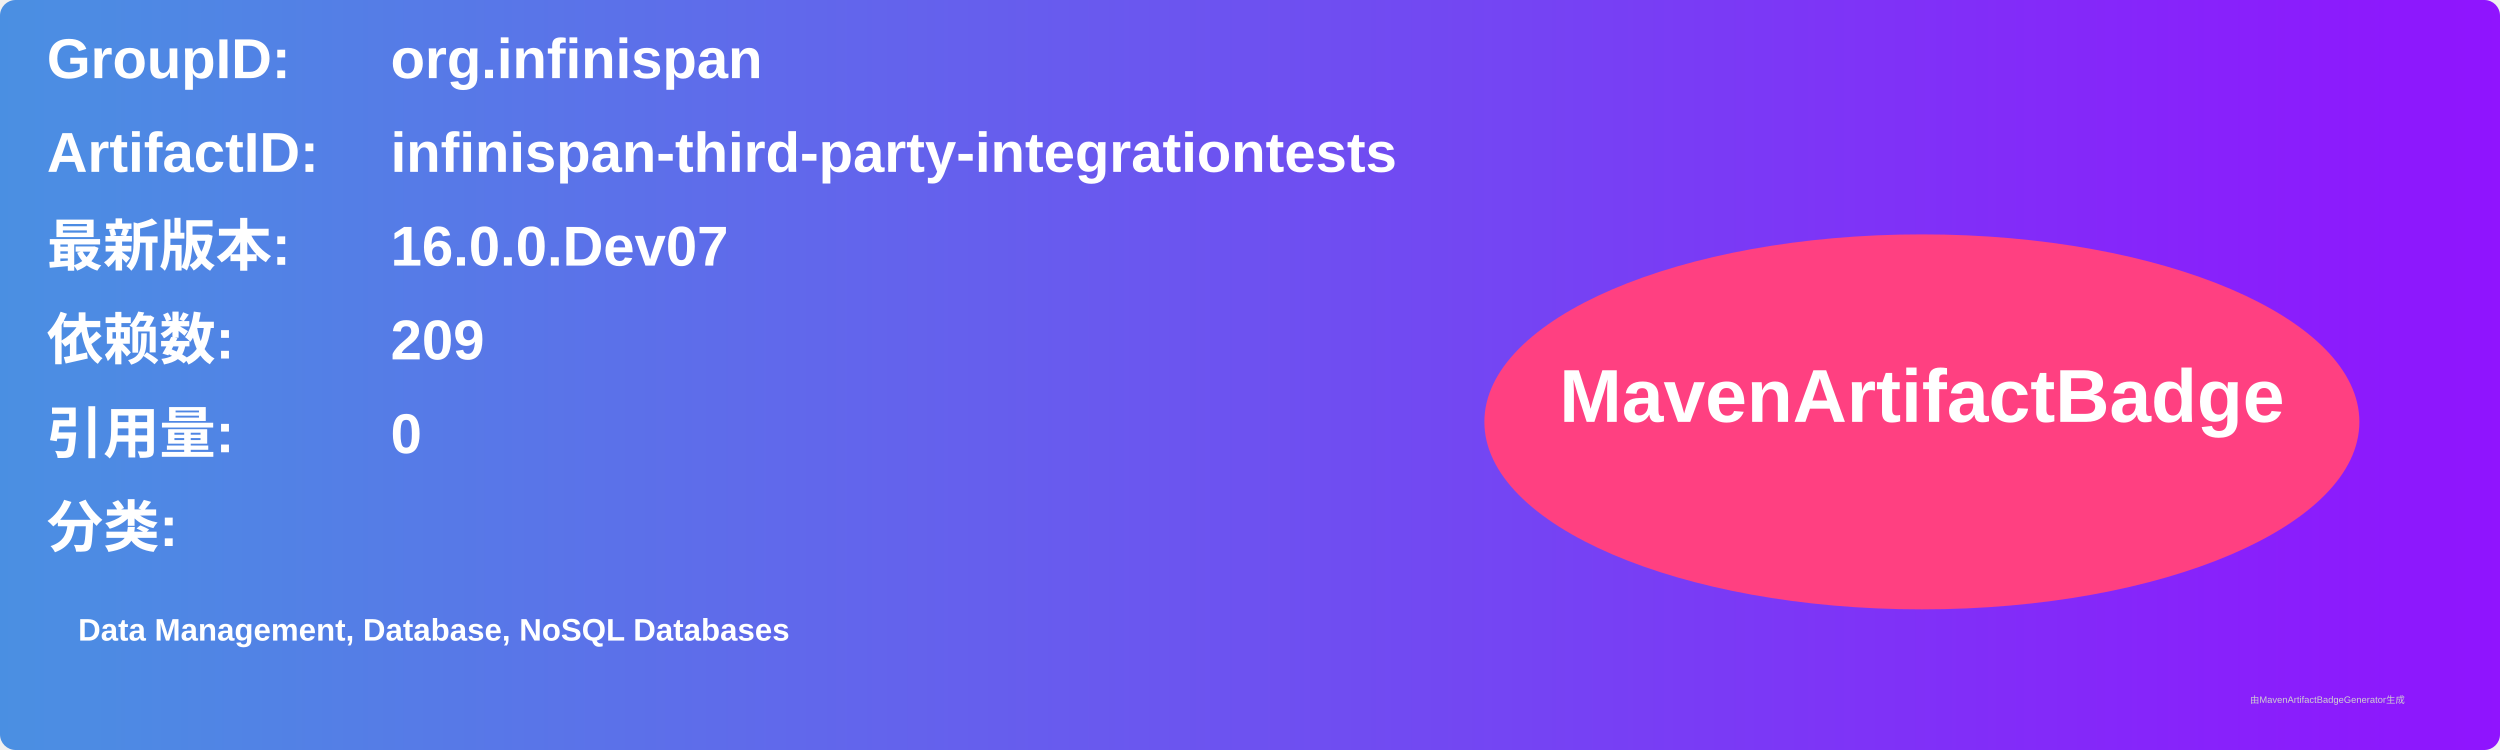
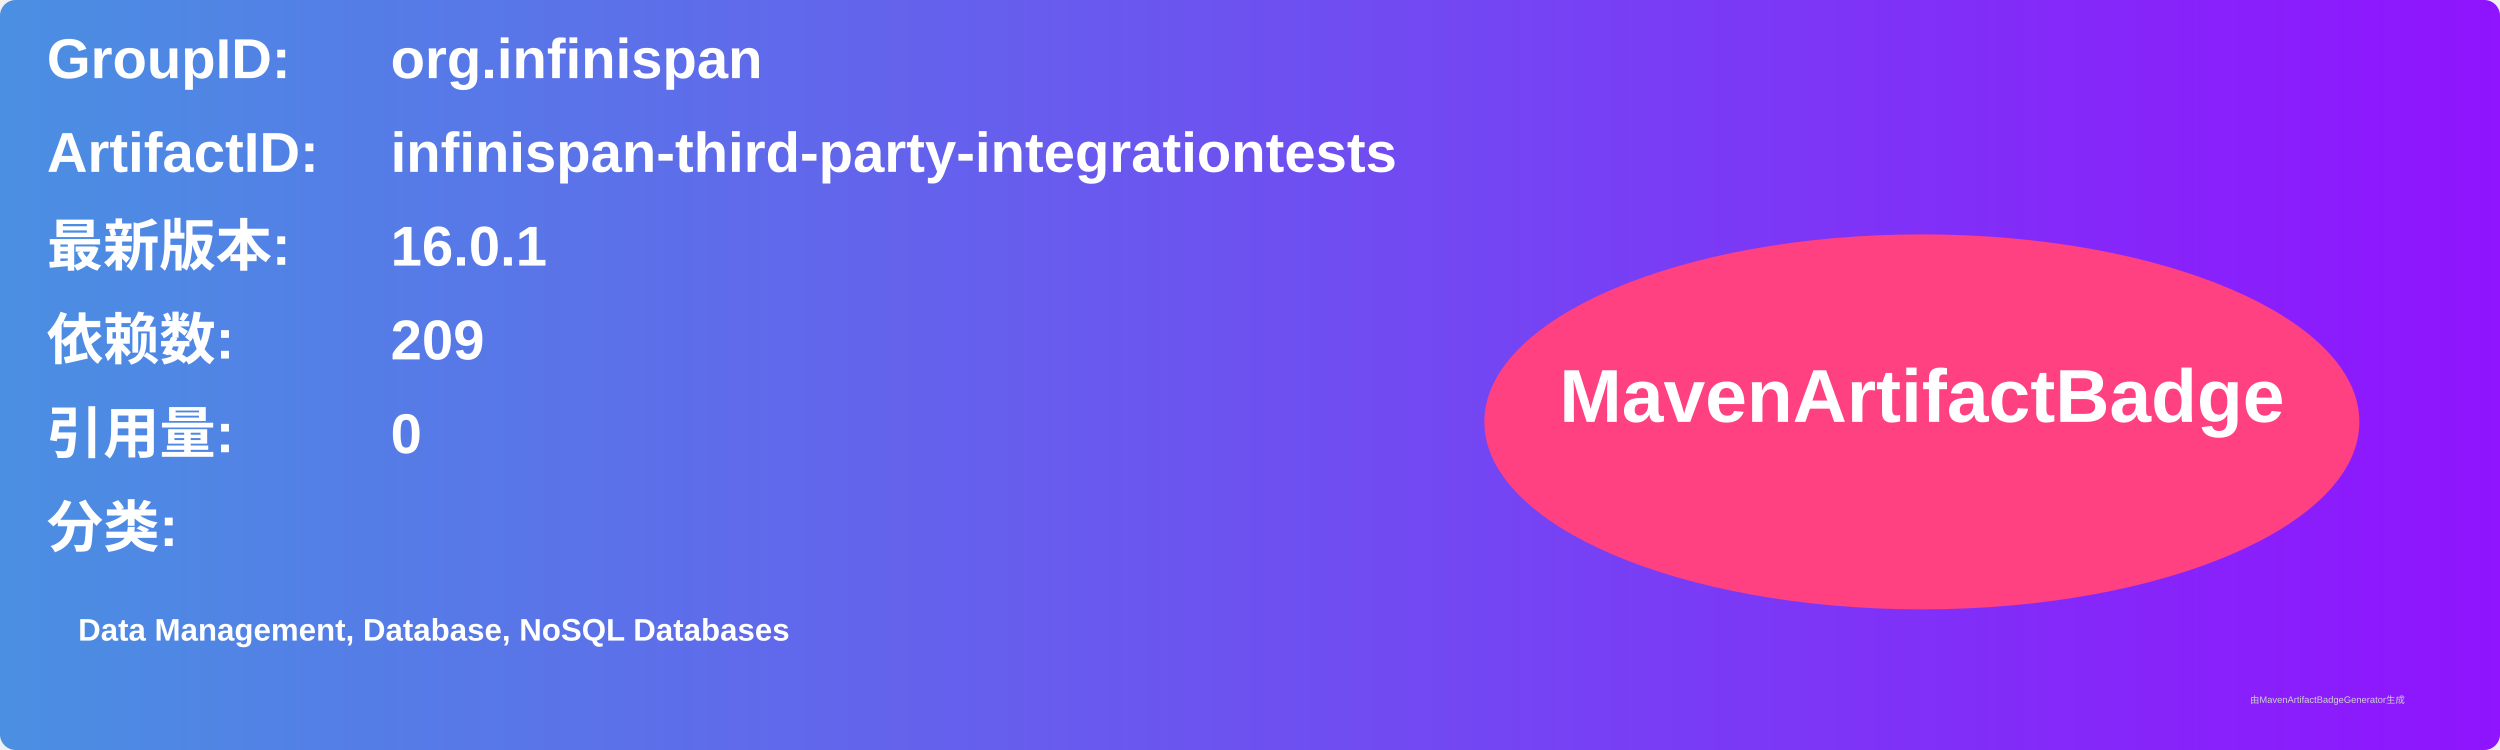
<svg xmlns="http://www.w3.org/2000/svg" width="800" height="240" viewBox="0 0 800 240">
  <linearGradient id="grad" x1="0%" y1="0%" x2="100%" y2="0%">
    <stop offset="0%" stop-color="#4a90e2" />
    <stop offset="100%" stop-color="#9013fe" />
  </linearGradient>
  <rect width="100%" height="100%" rx="5" ry="5" fill="url(#grad)" />
  <g transform="translate(15, 15)">
    <text x="0" y="10" font-family="Arial" font-size="18" fill="white" font-weight="bold" width="260">GroupID:</text>
    <text x="110" y="10" font-family="Arial" font-size="18" fill="white" font-weight="bold" width="460">org.infinispan</text>
    <text x="0" y="40" font-family="Arial" font-size="18" fill="white" font-weight="bold" width="260">ArtifactID:</text>
    <text x="110" y="40" font-family="Arial" font-size="18" fill="white" font-weight="bold" width="460">infinispan-third-party-integrationtests</text>
    <text x="0" y="70" font-family="Arial" font-size="18" fill="white" font-weight="bold">最新版本:</text>
    <text x="110" y="70" font-family="Arial" font-size="18" fill="white" font-weight="bold">
-       <tspan font-weight="bold">16.0.0.Dev07</tspan>
+       <tspan font-weight="bold">16.0.1</tspan>
    </text>
    <text x="0" y="100" font-family="Arial" font-size="18" fill="white" font-weight="bold">依赖数: </text>
    <text x="110" y="100" font-family="Arial" font-size="18" fill="white">
      <tspan font-weight="bold">209</tspan>
    </text>
    <text x="0" y="130" font-family="Arial" font-size="18" fill="white" font-weight="bold">引用量: </text>
    <text x="110" y="130" font-family="Arial" font-size="18" fill="white">
      <tspan font-weight="bold">0</tspan>
    </text>
    <text x="0" y="160" font-family="Arial" font-size="18" fill="white" font-weight="bold">分类:</text>
    <text x="10" y="190" font-family="Arial" font-size="10" fill="white">
      <tspan font-weight="bold">Data Management, Database, NoSQL Databases</tspan>
    </text>
    <ellipse cx="600" cy="120" rx="140" ry="60" fill="#ff4081" />
    <text x="600" y="120" text-anchor="middle" font-family="Arial" font-size="24" fill="white" font-weight="bold">MavenArtifactBadge</text>
  </g>
  <text x="720" y="225" font-family="Arial" font-size="3" fill="#d0d0d0">由MavenArtifactBadgeGenerator生成</text>
</svg>
